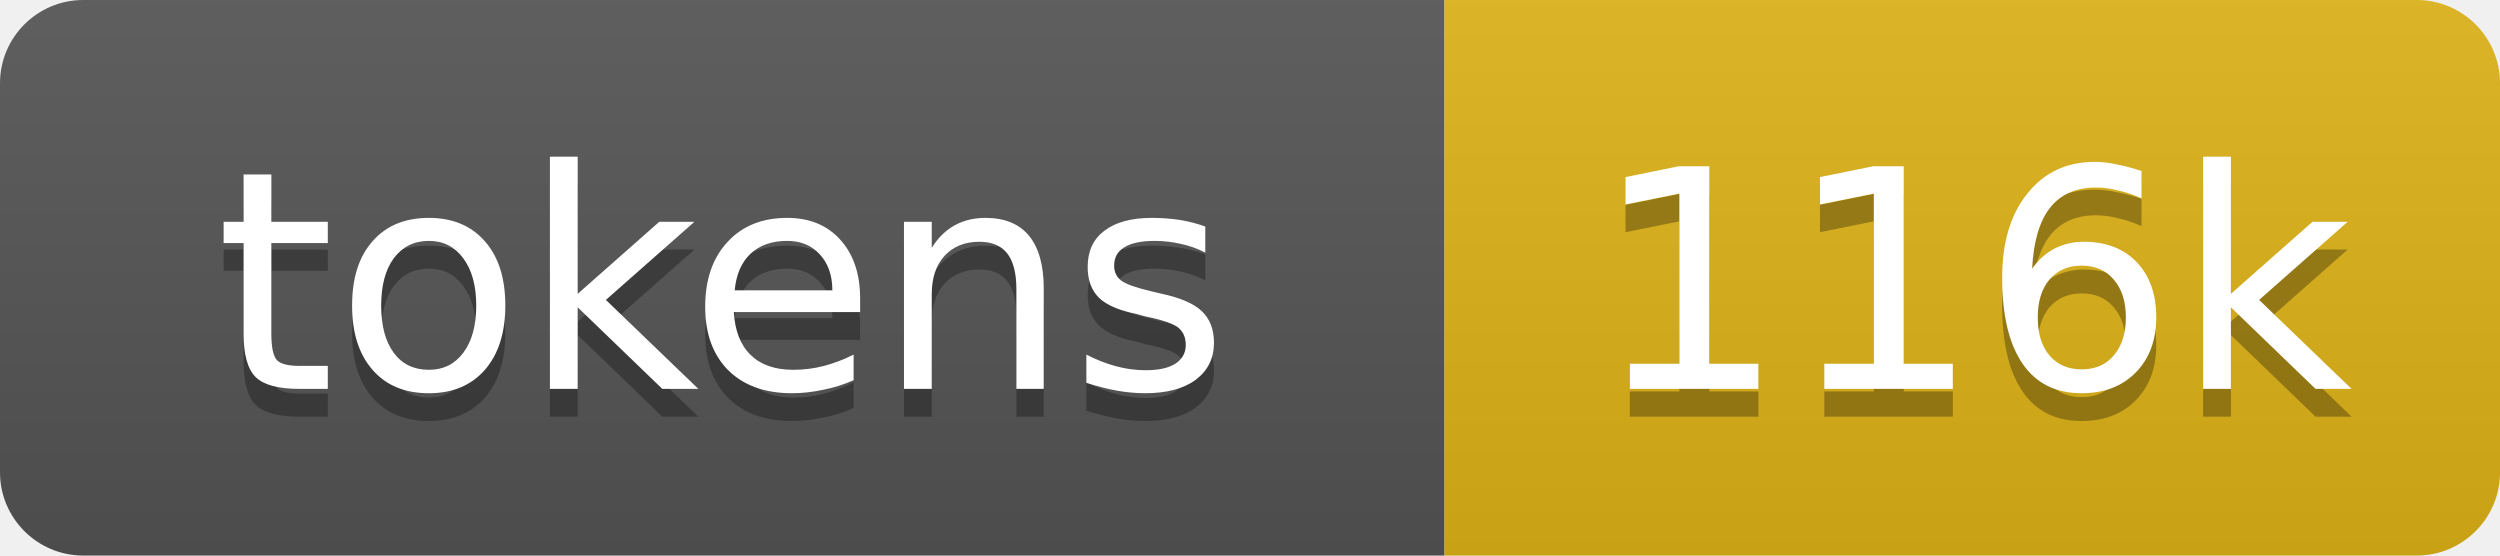
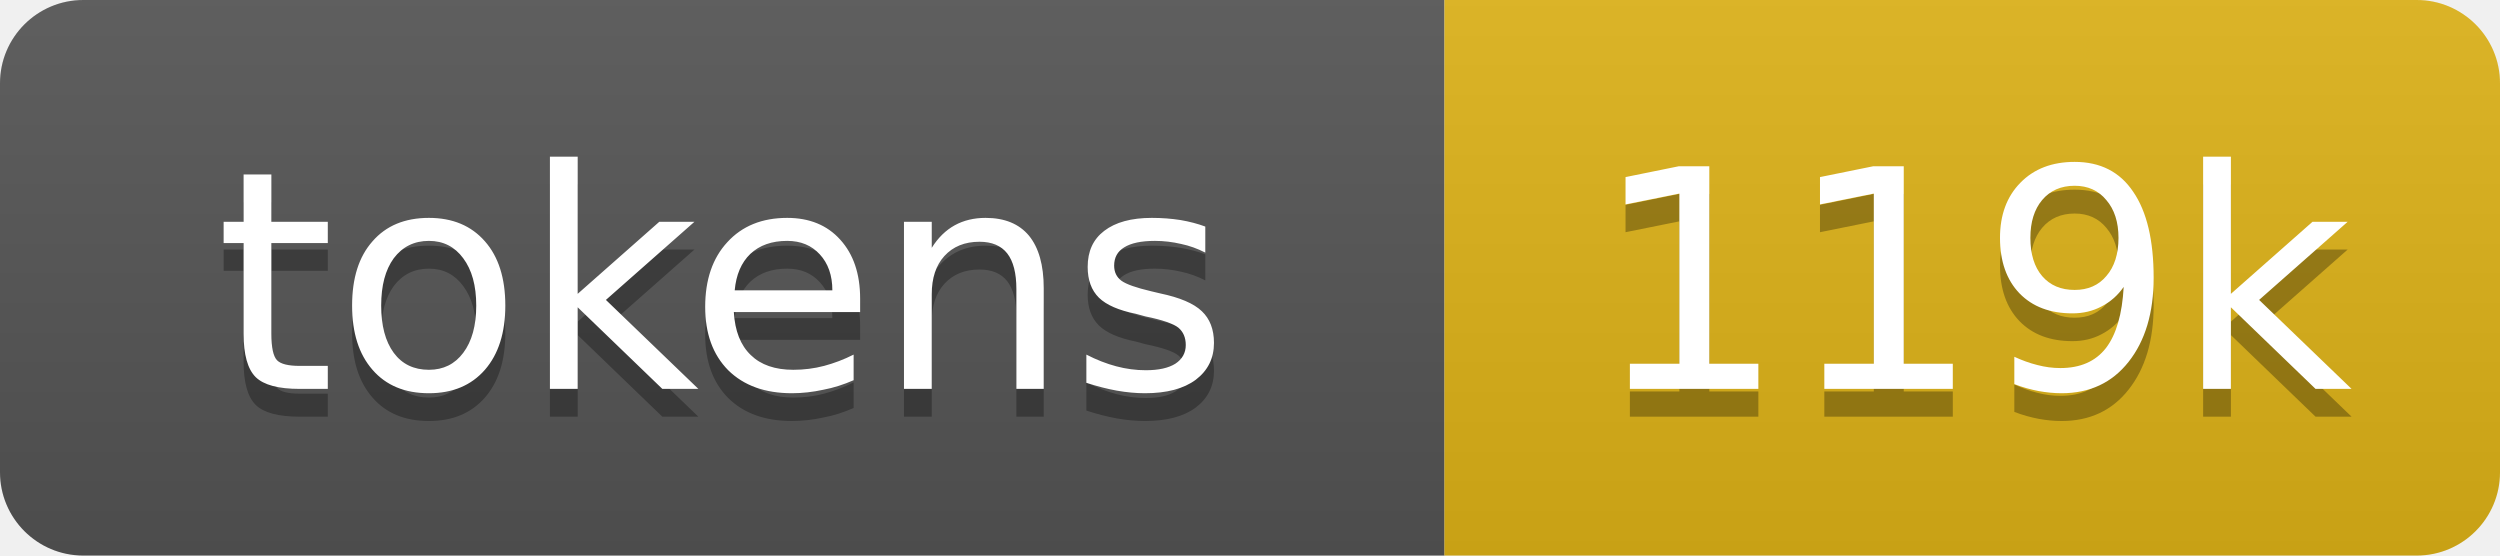
- <svg xmlns="http://www.w3.org/2000/svg" xmlns:xlink="http://www.w3.org/1999/xlink" width="90" height="20" role="img" aria-label="116k tokens, 58% of context window">
+ <svg xmlns="http://www.w3.org/2000/svg" xmlns:xlink="http://www.w3.org/1999/xlink" width="90" height="20" role="img" aria-label="119k tokens, 59% of context window">
  <linearGradient id="s" x2="0" y2="100%">
    <stop offset="0" stop-color="#bbb" stop-opacity=".1" />
    <stop offset="1" stop-opacity=".1" />
  </linearGradient>
  <clipPath id="r">
    <rect width="90" height="20" rx="3" fill="#fff" />
  </clipPath>
  <a xlink:href="https://github.com/nanocoai/nanoclaw/tree/main/repo-tokens">
    <g clip-path="url(#r)">
      <rect width="52" height="20" fill="#555" />
      <rect x="52" width="38" height="20" fill="#dfb317" />
      <rect width="90" height="20" fill="url(#s)" />
      <g fill="#fff" text-anchor="middle" font-family="Verdana,Geneva,DejaVu Sans,sans-serif" font-size="11">
        <text aria-hidden="true" x="26" y="15" fill="#010101" fill-opacity=".3">tokens</text>
        <text x="26" y="14">tokens</text>
-         <text aria-hidden="true" x="71" y="15" fill="#010101" fill-opacity=".3">116k</text>
-         <text x="71" y="14">116k</text>
+         <text aria-hidden="true" x="71" y="15" fill="#010101" fill-opacity=".3">119k</text>
+         <text x="71" y="14">119k</text>
      </g>
    </g>
  </a>
</svg>
